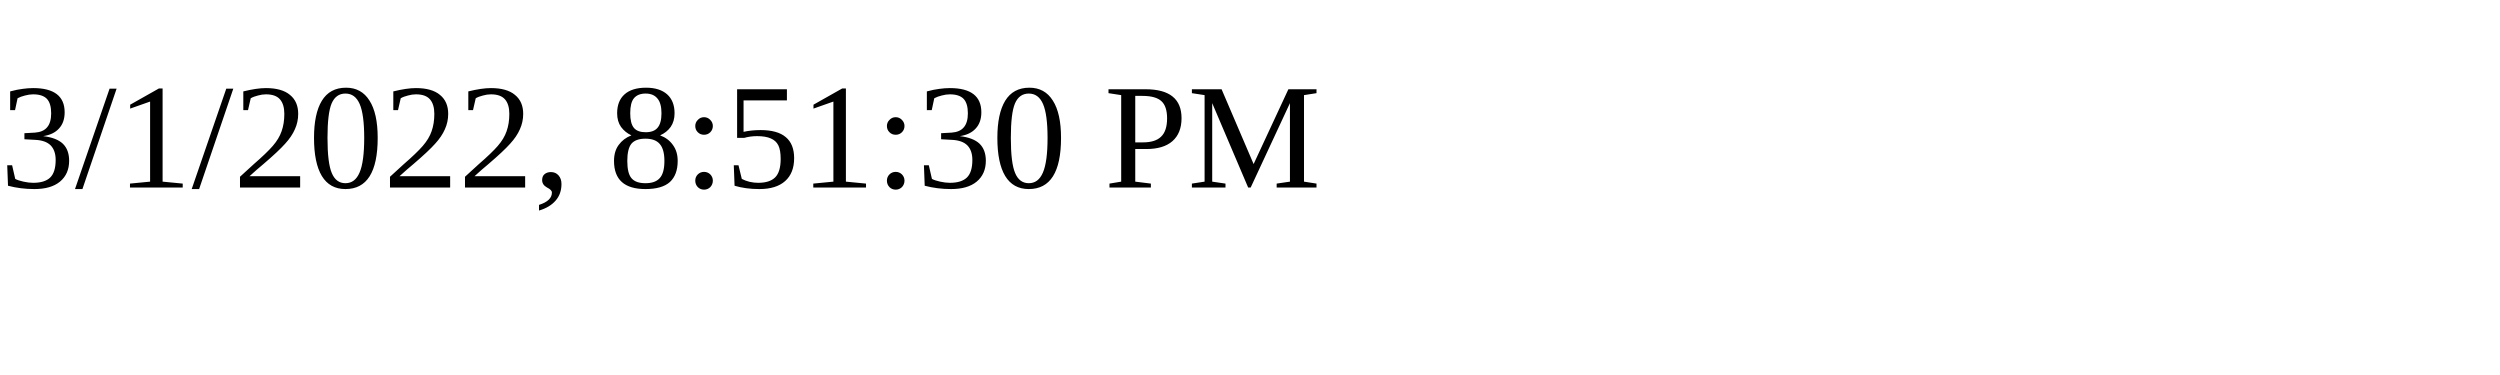
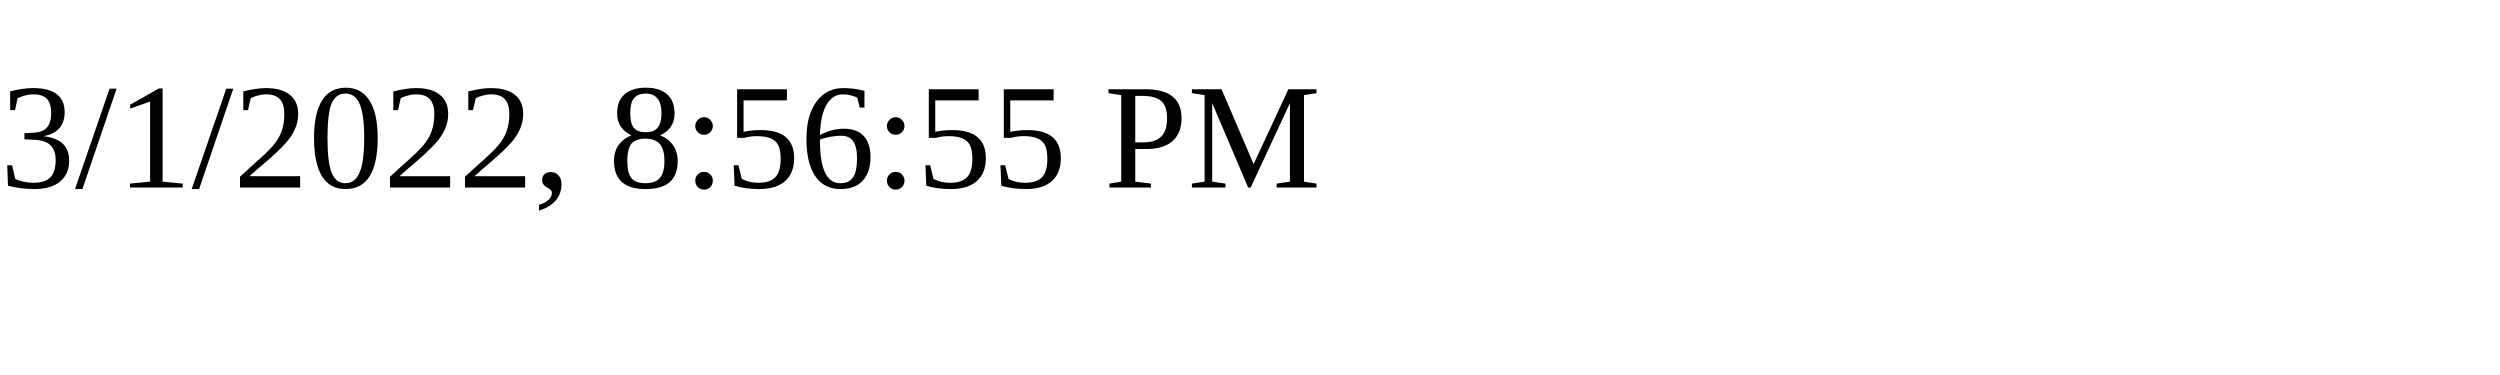
<svg xmlns="http://www.w3.org/2000/svg" height="30" width="200">
-   <text x="0" y="15">3/1/2022, 8:51:30 PM</text>
+   <text x="0" y="15">3/1/2022, 8:56:55 PM</text>
</svg>
